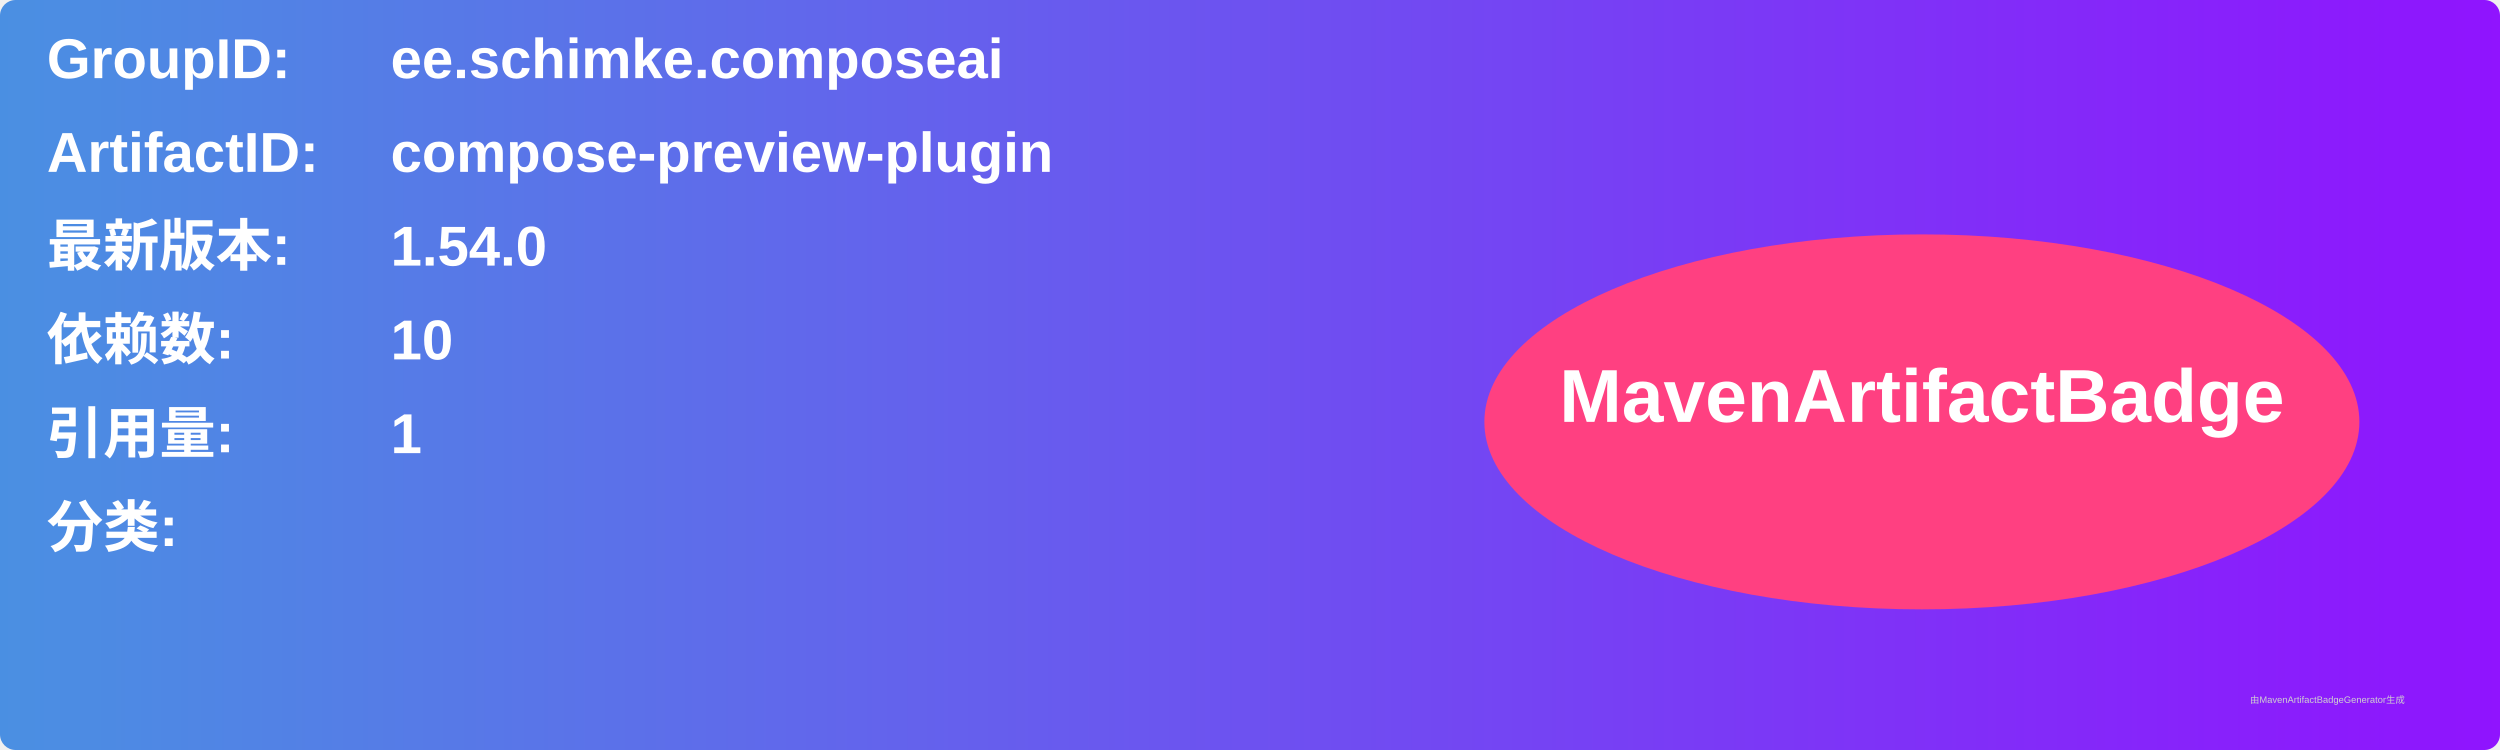
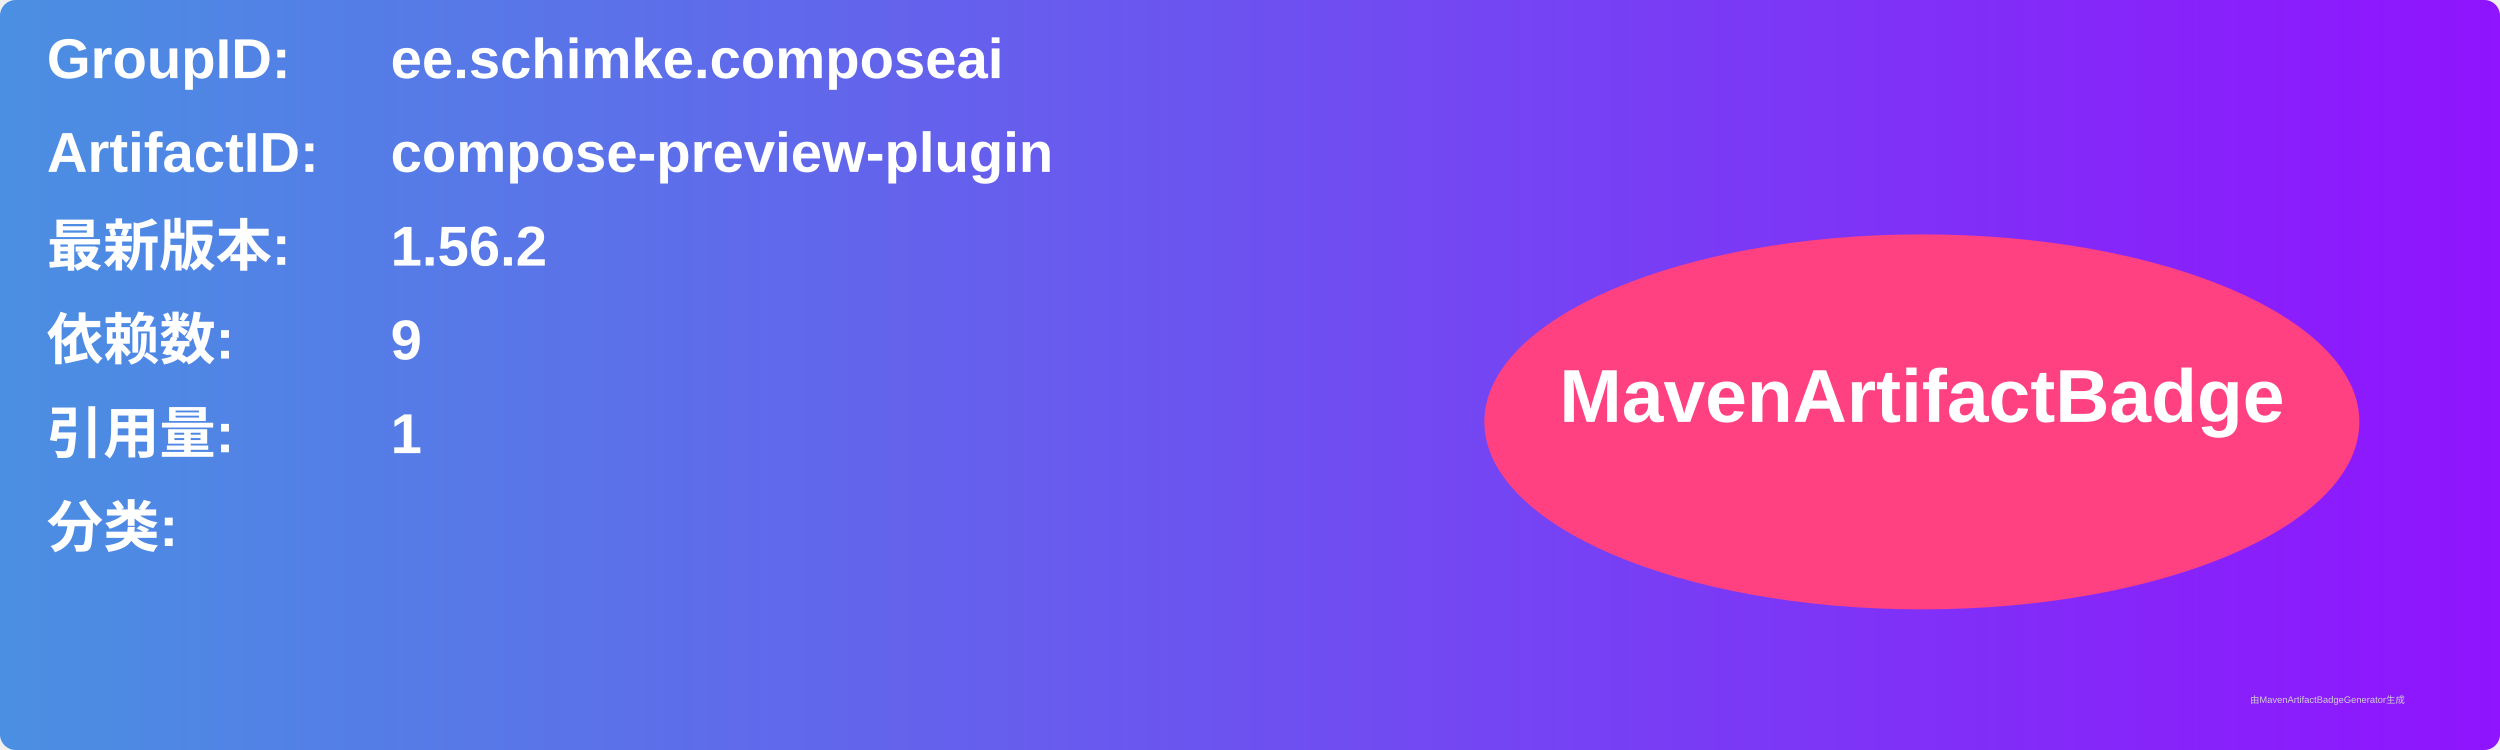
<svg xmlns="http://www.w3.org/2000/svg" width="800" height="240" viewBox="0 0 800 240">
  <linearGradient id="grad" x1="0%" y1="0%" x2="100%" y2="0%">
    <stop offset="0%" stop-color="#4a90e2" />
    <stop offset="100%" stop-color="#9013fe" />
  </linearGradient>
  <rect width="100%" height="100%" rx="5" ry="5" fill="url(#grad)" />
  <g transform="translate(15, 15)">
    <text x="0" y="10" font-family="Arial" font-size="18" fill="white" font-weight="bold" width="260">GroupID:</text>
    <text x="110" y="10" font-family="Arial" font-size="18" fill="white" font-weight="bold" width="460">ee.schimke.composeai</text>
    <text x="0" y="40" font-family="Arial" font-size="18" fill="white" font-weight="bold" width="260">ArtifactID:</text>
    <text x="110" y="40" font-family="Arial" font-size="18" fill="white" font-weight="bold" width="460">compose-preview-plugin</text>
    <text x="0" y="70" font-family="Arial" font-size="18" fill="white" font-weight="bold">最新版本:</text>
    <text x="110" y="70" font-family="Arial" font-size="18" fill="white" font-weight="bold">
-       <tspan font-weight="bold">1.54.0</tspan>
+       <tspan font-weight="bold">1.56.2</tspan>
    </text>
    <text x="0" y="100" font-family="Arial" font-size="18" fill="white" font-weight="bold">依赖数: </text>
    <text x="110" y="100" font-family="Arial" font-size="18" fill="white">
-       <tspan font-weight="bold">10</tspan>
+       <tspan font-weight="bold">9</tspan>
    </text>
    <text x="0" y="130" font-family="Arial" font-size="18" fill="white" font-weight="bold">引用量: </text>
    <text x="110" y="130" font-family="Arial" font-size="18" fill="white">
      <tspan font-weight="bold">1</tspan>
    </text>
    <text x="0" y="160" font-family="Arial" font-size="18" fill="white" font-weight="bold">分类:</text>
    <text x="10" y="190" font-family="Arial" font-size="10" fill="white">
      <tspan font-weight="bold" />
    </text>
    <ellipse cx="600" cy="120" rx="140" ry="60" fill="#ff4081" />
    <text x="600" y="120" text-anchor="middle" font-family="Arial" font-size="24" fill="white" font-weight="bold">MavenArtifactBadge</text>
  </g>
  <text x="720" y="225" font-family="Arial" font-size="3" fill="#d0d0d0">由MavenArtifactBadgeGenerator生成</text>
</svg>
